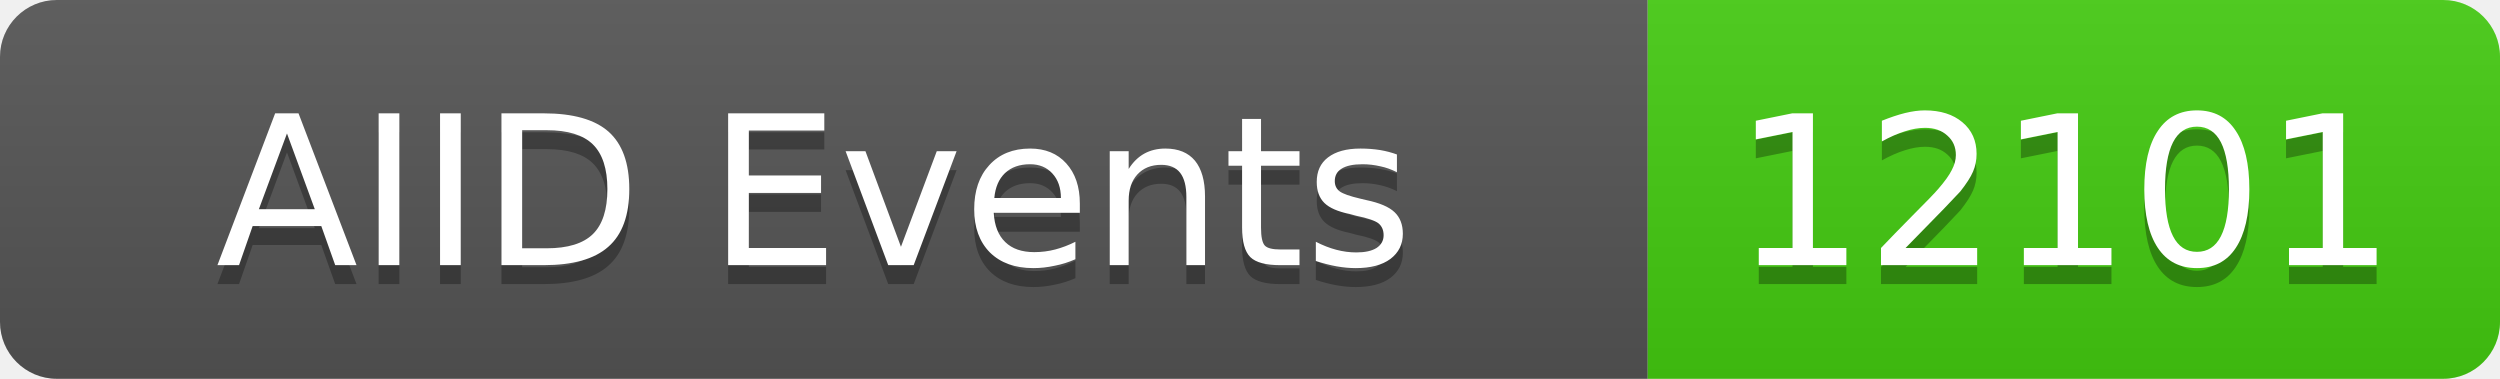
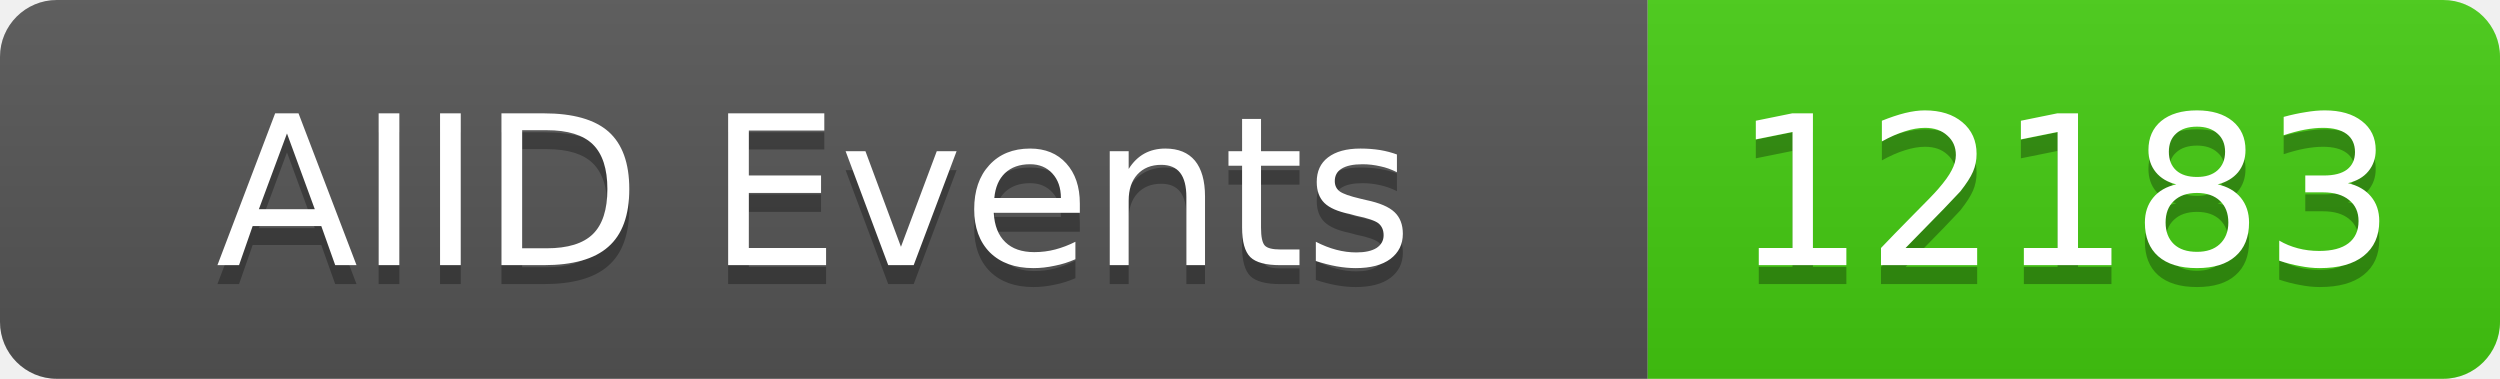
<svg xmlns="http://www.w3.org/2000/svg" width="132" height="20">
  <linearGradient id="b" x2="0" y2="100%">
    <stop offset="0" stop-color="#bbb" stop-opacity=".1" />
    <stop offset="1" stop-opacity=".1" />
  </linearGradient>
  <clipPath id="a">
    <rect width="132" height="20" rx="3" fill="#fff" />
  </clipPath>
  <g clip-path="url(#a)">
    <rect width="87" height="20" fill="#555" />
    <rect x="87" width="45" height="20" fill="#4c1" />
    <rect width="132" height="20" fill="url(#b)" />
  </g>
  <g fill="#fff" text-anchor="middle" font-family="DejaVu Sans,Verdana,Geneva,sans-serif" font-size="11">
    <text x="43" y="15" fill="#010101" fill-opacity=".3">AIID Events</text>
    <text x="43" y="14">AIID Events</text>
-     <text x="109" y="15" fill="#010101" fill-opacity=".3">12101</text>
-     <text x="109" y="14">12101</text>
+     <text x="109" y="15" fill="#010101" fill-opacity=".3">12183</text>
+     <text x="109" y="14">12183</text>
  </g>
</svg>
